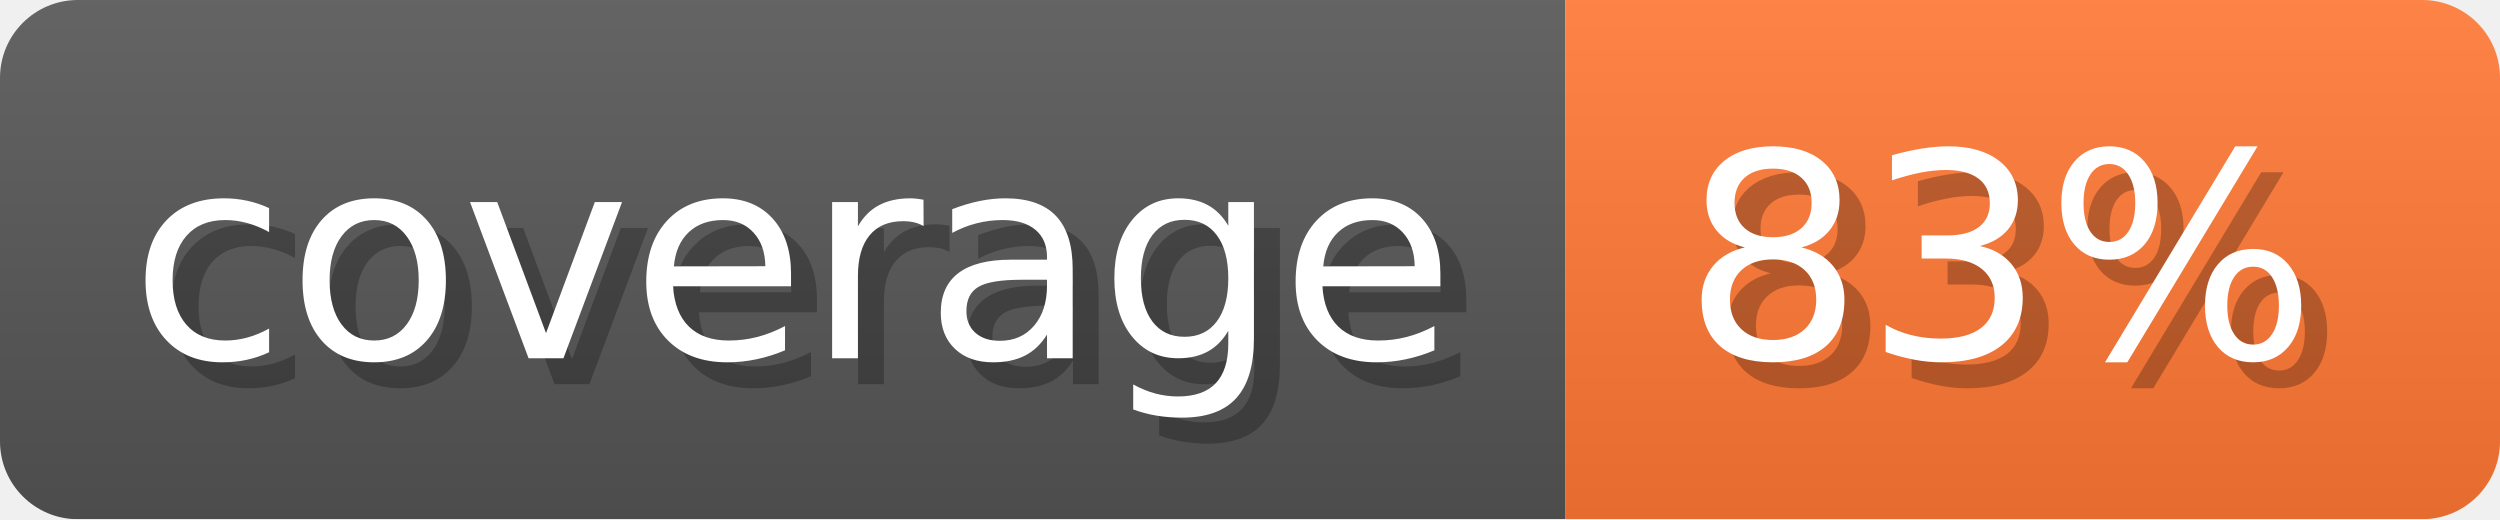
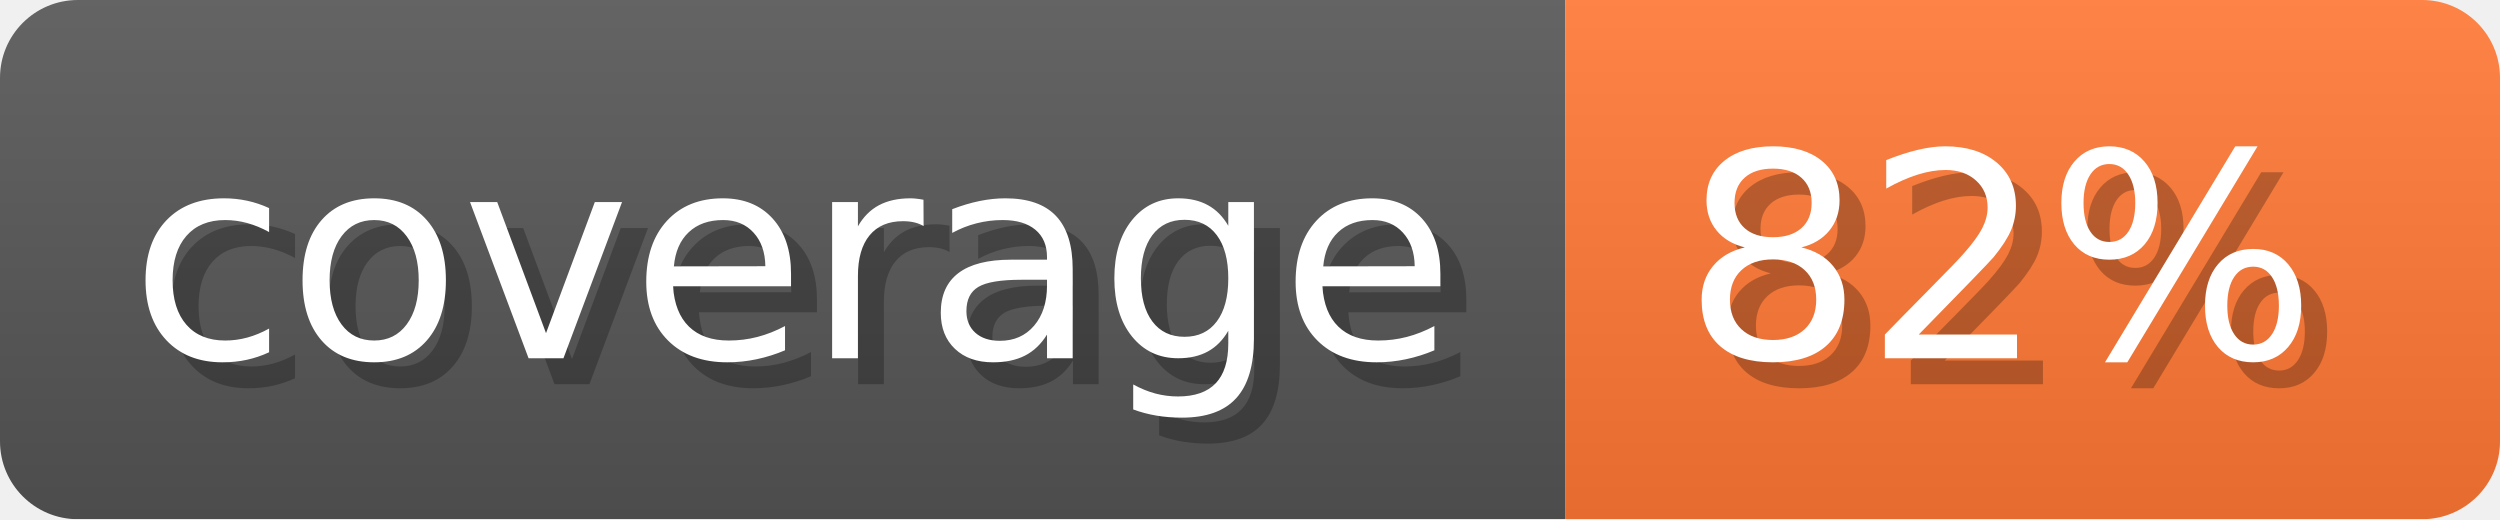
- <svg xmlns="http://www.w3.org/2000/svg" width="96.3" height="20" viewBox="0 0 963 200" role="img" aria-label="coverage: 83%">
-   <linearGradient id="rWhhK" x2="0" y2="100%">
+ <svg xmlns="http://www.w3.org/2000/svg" width="96.3" height="20" viewBox="0 0 963 200" role="img" aria-label="coverage: 82%">
+   <linearGradient id="XsaTB" x2="0" y2="100%">
    <stop offset="0" stop-opacity=".1" stop-color="#EEE" />
    <stop offset="1" stop-opacity=".1" />
  </linearGradient>
-   <mask id="DEqmo">
+   <mask id="zZvSO">
    <rect width="963" height="200" rx="30" fill="#FFF" />
  </mask>
-   <g mask="url(#DEqmo)">
+   <g mask="url(#zZvSO)">
    <rect width="603" height="200" fill="#555" />
    <rect width="360" height="200" fill="#F73" x="603" />
-     <rect width="963" height="200" fill="url(#rWhhK)" />
+     <rect width="963" height="200" fill="url(#XsaTB)" />
  </g>
  <g aria-hidden="true" fill="#fff" text-anchor="start" font-family="Verdana,DejaVu Sans,sans-serif" font-size="110">
    <text x="60" y="148" textLength="503" fill="#000" opacity="0.25">coverage</text>
    <text x="50" y="138" textLength="503">coverage</text>
-     <text x="658" y="148" textLength="260" fill="#000" opacity="0.25">83%</text>
-     <text x="648" y="138" textLength="260">83%</text>
+     <text x="658" y="148" textLength="260" fill="#000" opacity="0.25">82%</text>
+     <text x="648" y="138" textLength="260">82%</text>
  </g>
</svg>
